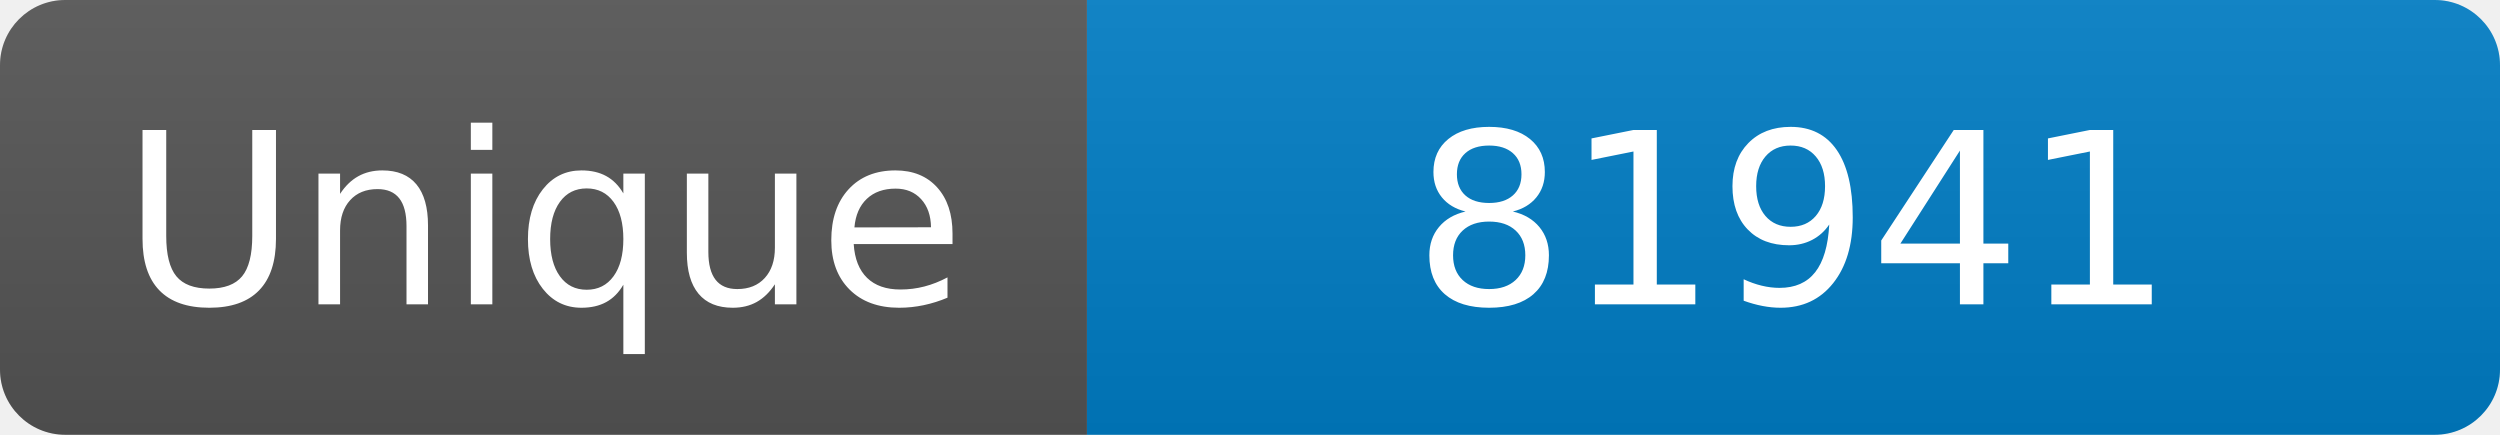
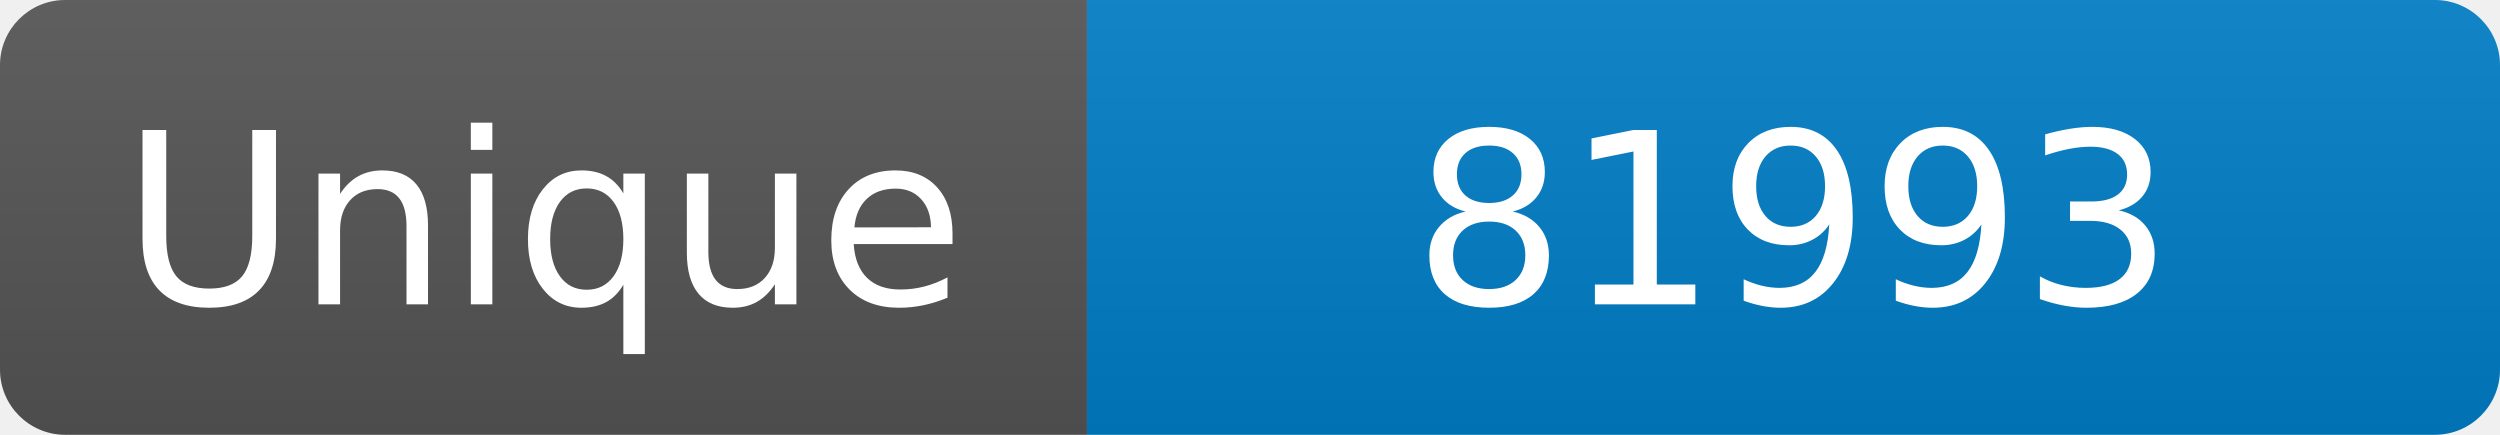
<svg xmlns="http://www.w3.org/2000/svg" width="115" height="20" role="img" aria-label="Maintained?: yes">
  <linearGradient id="s" x2="0" y2="100%">
    <stop offset="0" stop-color="#bbb" stop-opacity=".1" />
    <stop offset="1" stop-opacity=".1" />
  </linearGradient>
  <clipPath id="r">
    <rect width="115" height="20" rx="3" fill="#fff" />
  </clipPath>
  <g clip-path="url(#r)">
    <rect width="50" height="20" fill="#555" />
    <rect x="50" width="160" height="20" fill="#007ec6" />
    <rect width="115" height="20" fill="url(#s)" />
  </g>
  <g fill="#fff" text-anchor="middle" font-family="Verdana,Geneva,DejaVu Sans,sans-serif" font-size="110">
    <text x="250" y="140" transform="scale(.1)" fill="#fff">Unique</text>
-     <text x="825" y="140" transform="scale(.1)" fill="#fff">81941</text>
+     <text x="825" y="140" transform="scale(.1)" fill="#fff">81993</text>
  </g>
</svg>
